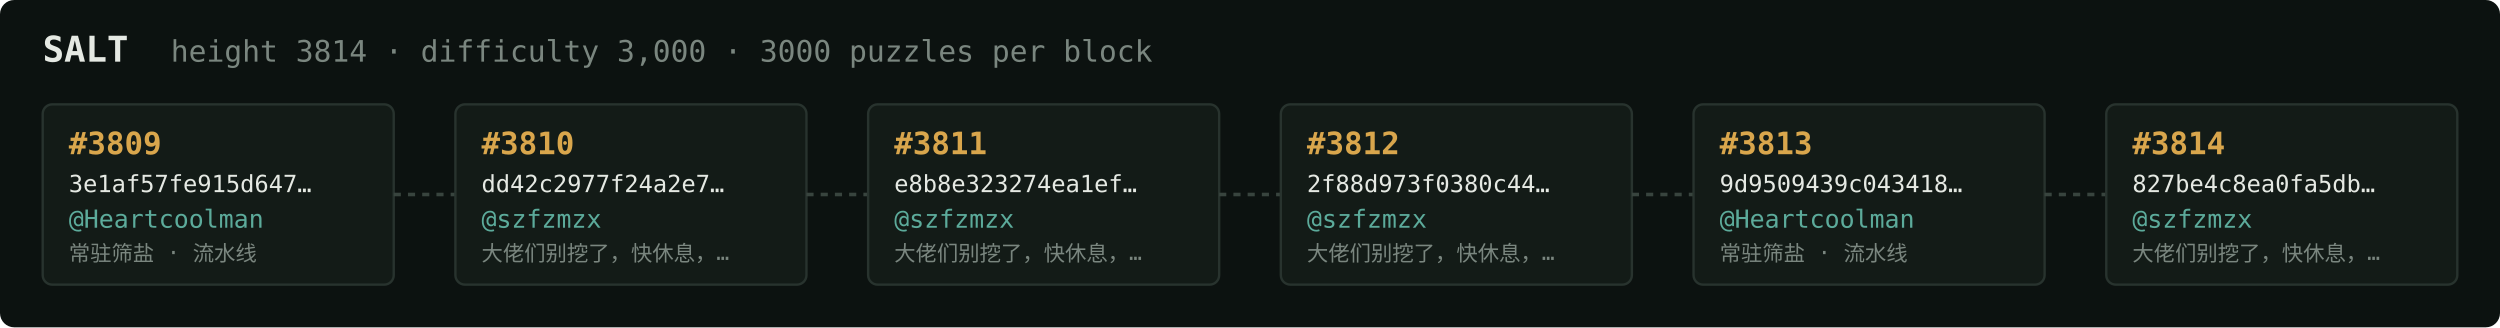
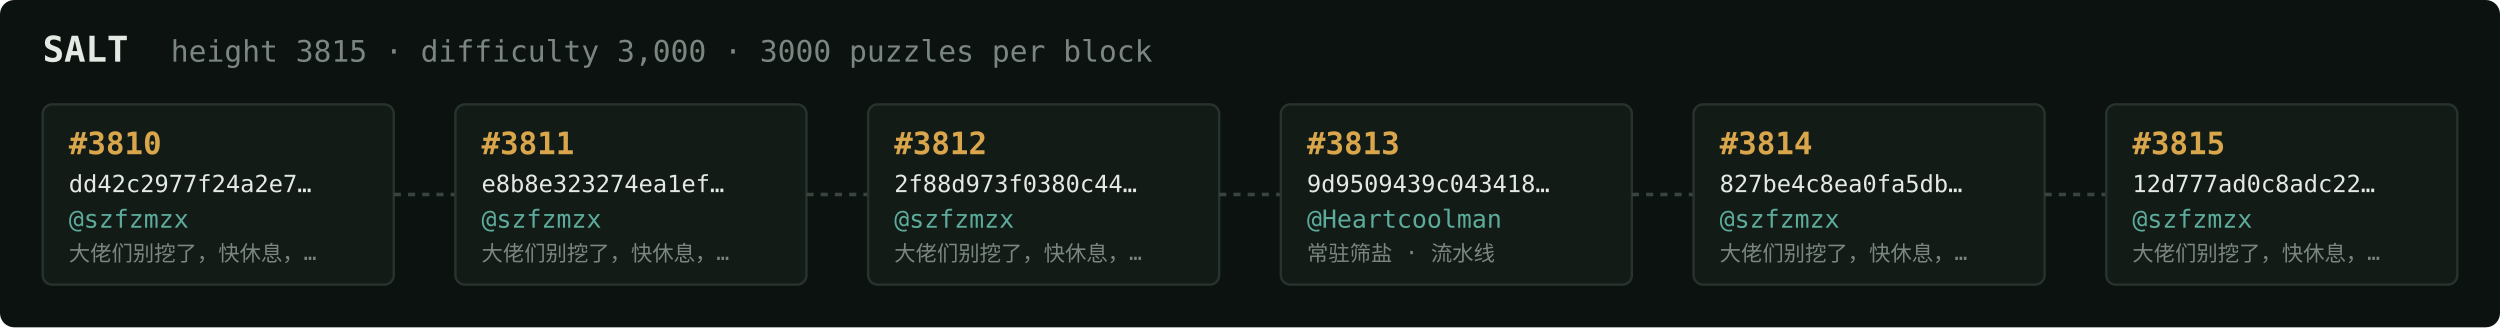
<svg xmlns="http://www.w3.org/2000/svg" width="1054" height="138" viewBox="0 0 1054 138" font-family="ui-monospace,SFMono-Regular,Menlo,monospace">
  <rect fill="#0c1210" width="1054" height="138" rx="6" />
  <text x="18" y="26" fill="#e5e9e3" font-size="15" font-weight="700">SALT</text>
-   <text x="72" y="26" fill="#7a867f" font-size="12.5">height 3814 · difficulty 3,000 · 3000 puzzles per block</text>
+   <text x="72" y="26" fill="#7a867f" font-size="12.5">height 3815 · difficulty 3,000 · 3000 puzzles per block</text>
  <rect x="18" y="44" width="148" height="76" rx="4" fill="#131b17" stroke="#28332e" stroke-width="1" />
-   <text x="29" y="65" fill="#d9a64c" font-size="13" font-weight="700">#3809</text>
-   <text x="29" y="81" fill="#e5e9e3" font-size="10">3e1af57fe915d647…</text>
-   <text x="29" y="96" fill="#5cab9b" font-size="10.5">@Heartcoolman</text>
-   <text x="29" y="110" fill="#7a867f" font-size="9">常驻筛盐 · 流水线</text>
+   <text x="29" y="65" fill="#d9a64c" font-size="13" font-weight="700">#3810</text>
+   <text x="29" y="81" fill="#e5e9e3" font-size="10">dd42c2977f24a2e7…</text>
+   <text x="29" y="96" fill="#5cab9b" font-size="10.5">@szfzmzx</text>
+   <text x="29" y="110" fill="#7a867f" font-size="9">大佬们别挖了，快休息，…</text>
  <line x1="166" y1="82.0" x2="192" y2="82.0" stroke="#38443e" stroke-width="1.5" stroke-dasharray="3 3" />
  <rect x="192" y="44" width="148" height="76" rx="4" fill="#131b17" stroke="#28332e" stroke-width="1" />
-   <text x="203" y="65" fill="#d9a64c" font-size="13" font-weight="700">#3810</text>
-   <text x="203" y="81" fill="#e5e9e3" font-size="10">dd42c2977f24a2e7…</text>
+   <text x="203" y="65" fill="#d9a64c" font-size="13" font-weight="700">#3811</text>
+   <text x="203" y="81" fill="#e5e9e3" font-size="10">e8b8e323274ea1ef…</text>
  <text x="203" y="96" fill="#5cab9b" font-size="10.5">@szfzmzx</text>
  <text x="203" y="110" fill="#7a867f" font-size="9">大佬们别挖了，快休息，…</text>
  <line x1="340" y1="82.0" x2="366" y2="82.0" stroke="#38443e" stroke-width="1.5" stroke-dasharray="3 3" />
  <rect x="366" y="44" width="148" height="76" rx="4" fill="#131b17" stroke="#28332e" stroke-width="1" />
-   <text x="377" y="65" fill="#d9a64c" font-size="13" font-weight="700">#3811</text>
-   <text x="377" y="81" fill="#e5e9e3" font-size="10">e8b8e323274ea1ef…</text>
+   <text x="377" y="65" fill="#d9a64c" font-size="13" font-weight="700">#3812</text>
+   <text x="377" y="81" fill="#e5e9e3" font-size="10">2f88d973f0380c44…</text>
  <text x="377" y="96" fill="#5cab9b" font-size="10.5">@szfzmzx</text>
  <text x="377" y="110" fill="#7a867f" font-size="9">大佬们别挖了，快休息，…</text>
  <line x1="514" y1="82.0" x2="540" y2="82.0" stroke="#38443e" stroke-width="1.5" stroke-dasharray="3 3" />
  <rect x="540" y="44" width="148" height="76" rx="4" fill="#131b17" stroke="#28332e" stroke-width="1" />
-   <text x="551" y="65" fill="#d9a64c" font-size="13" font-weight="700">#3812</text>
-   <text x="551" y="81" fill="#e5e9e3" font-size="10">2f88d973f0380c44…</text>
-   <text x="551" y="96" fill="#5cab9b" font-size="10.5">@szfzmzx</text>
-   <text x="551" y="110" fill="#7a867f" font-size="9">大佬们别挖了，快休息，…</text>
+   <text x="551" y="65" fill="#d9a64c" font-size="13" font-weight="700">#3813</text>
+   <text x="551" y="81" fill="#e5e9e3" font-size="10">9d9509439c043418…</text>
+   <text x="551" y="96" fill="#5cab9b" font-size="10.5">@Heartcoolman</text>
+   <text x="551" y="110" fill="#7a867f" font-size="9">常驻筛盐 · 流水线</text>
  <line x1="688" y1="82.0" x2="714" y2="82.0" stroke="#38443e" stroke-width="1.5" stroke-dasharray="3 3" />
  <rect x="714" y="44" width="148" height="76" rx="4" fill="#131b17" stroke="#28332e" stroke-width="1" />
-   <text x="725" y="65" fill="#d9a64c" font-size="13" font-weight="700">#3813</text>
-   <text x="725" y="81" fill="#e5e9e3" font-size="10">9d9509439c043418…</text>
-   <text x="725" y="96" fill="#5cab9b" font-size="10.5">@Heartcoolman</text>
-   <text x="725" y="110" fill="#7a867f" font-size="9">常驻筛盐 · 流水线</text>
+   <text x="725" y="65" fill="#d9a64c" font-size="13" font-weight="700">#3814</text>
+   <text x="725" y="81" fill="#e5e9e3" font-size="10">827be4c8ea0fa5db…</text>
+   <text x="725" y="96" fill="#5cab9b" font-size="10.5">@szfzmzx</text>
+   <text x="725" y="110" fill="#7a867f" font-size="9">大佬们别挖了，快休息，…</text>
  <line x1="862" y1="82.0" x2="888" y2="82.0" stroke="#38443e" stroke-width="1.5" stroke-dasharray="3 3" />
  <rect x="888" y="44" width="148" height="76" rx="4" fill="#131b17" stroke="#28332e" stroke-width="1" />
-   <text x="899" y="65" fill="#d9a64c" font-size="13" font-weight="700">#3814</text>
-   <text x="899" y="81" fill="#e5e9e3" font-size="10">827be4c8ea0fa5db…</text>
+   <text x="899" y="65" fill="#d9a64c" font-size="13" font-weight="700">#3815</text>
+   <text x="899" y="81" fill="#e5e9e3" font-size="10">12d777ad0c8adc22…</text>
  <text x="899" y="96" fill="#5cab9b" font-size="10.5">@szfzmzx</text>
  <text x="899" y="110" fill="#7a867f" font-size="9">大佬们别挖了，快休息，…</text>
</svg>
